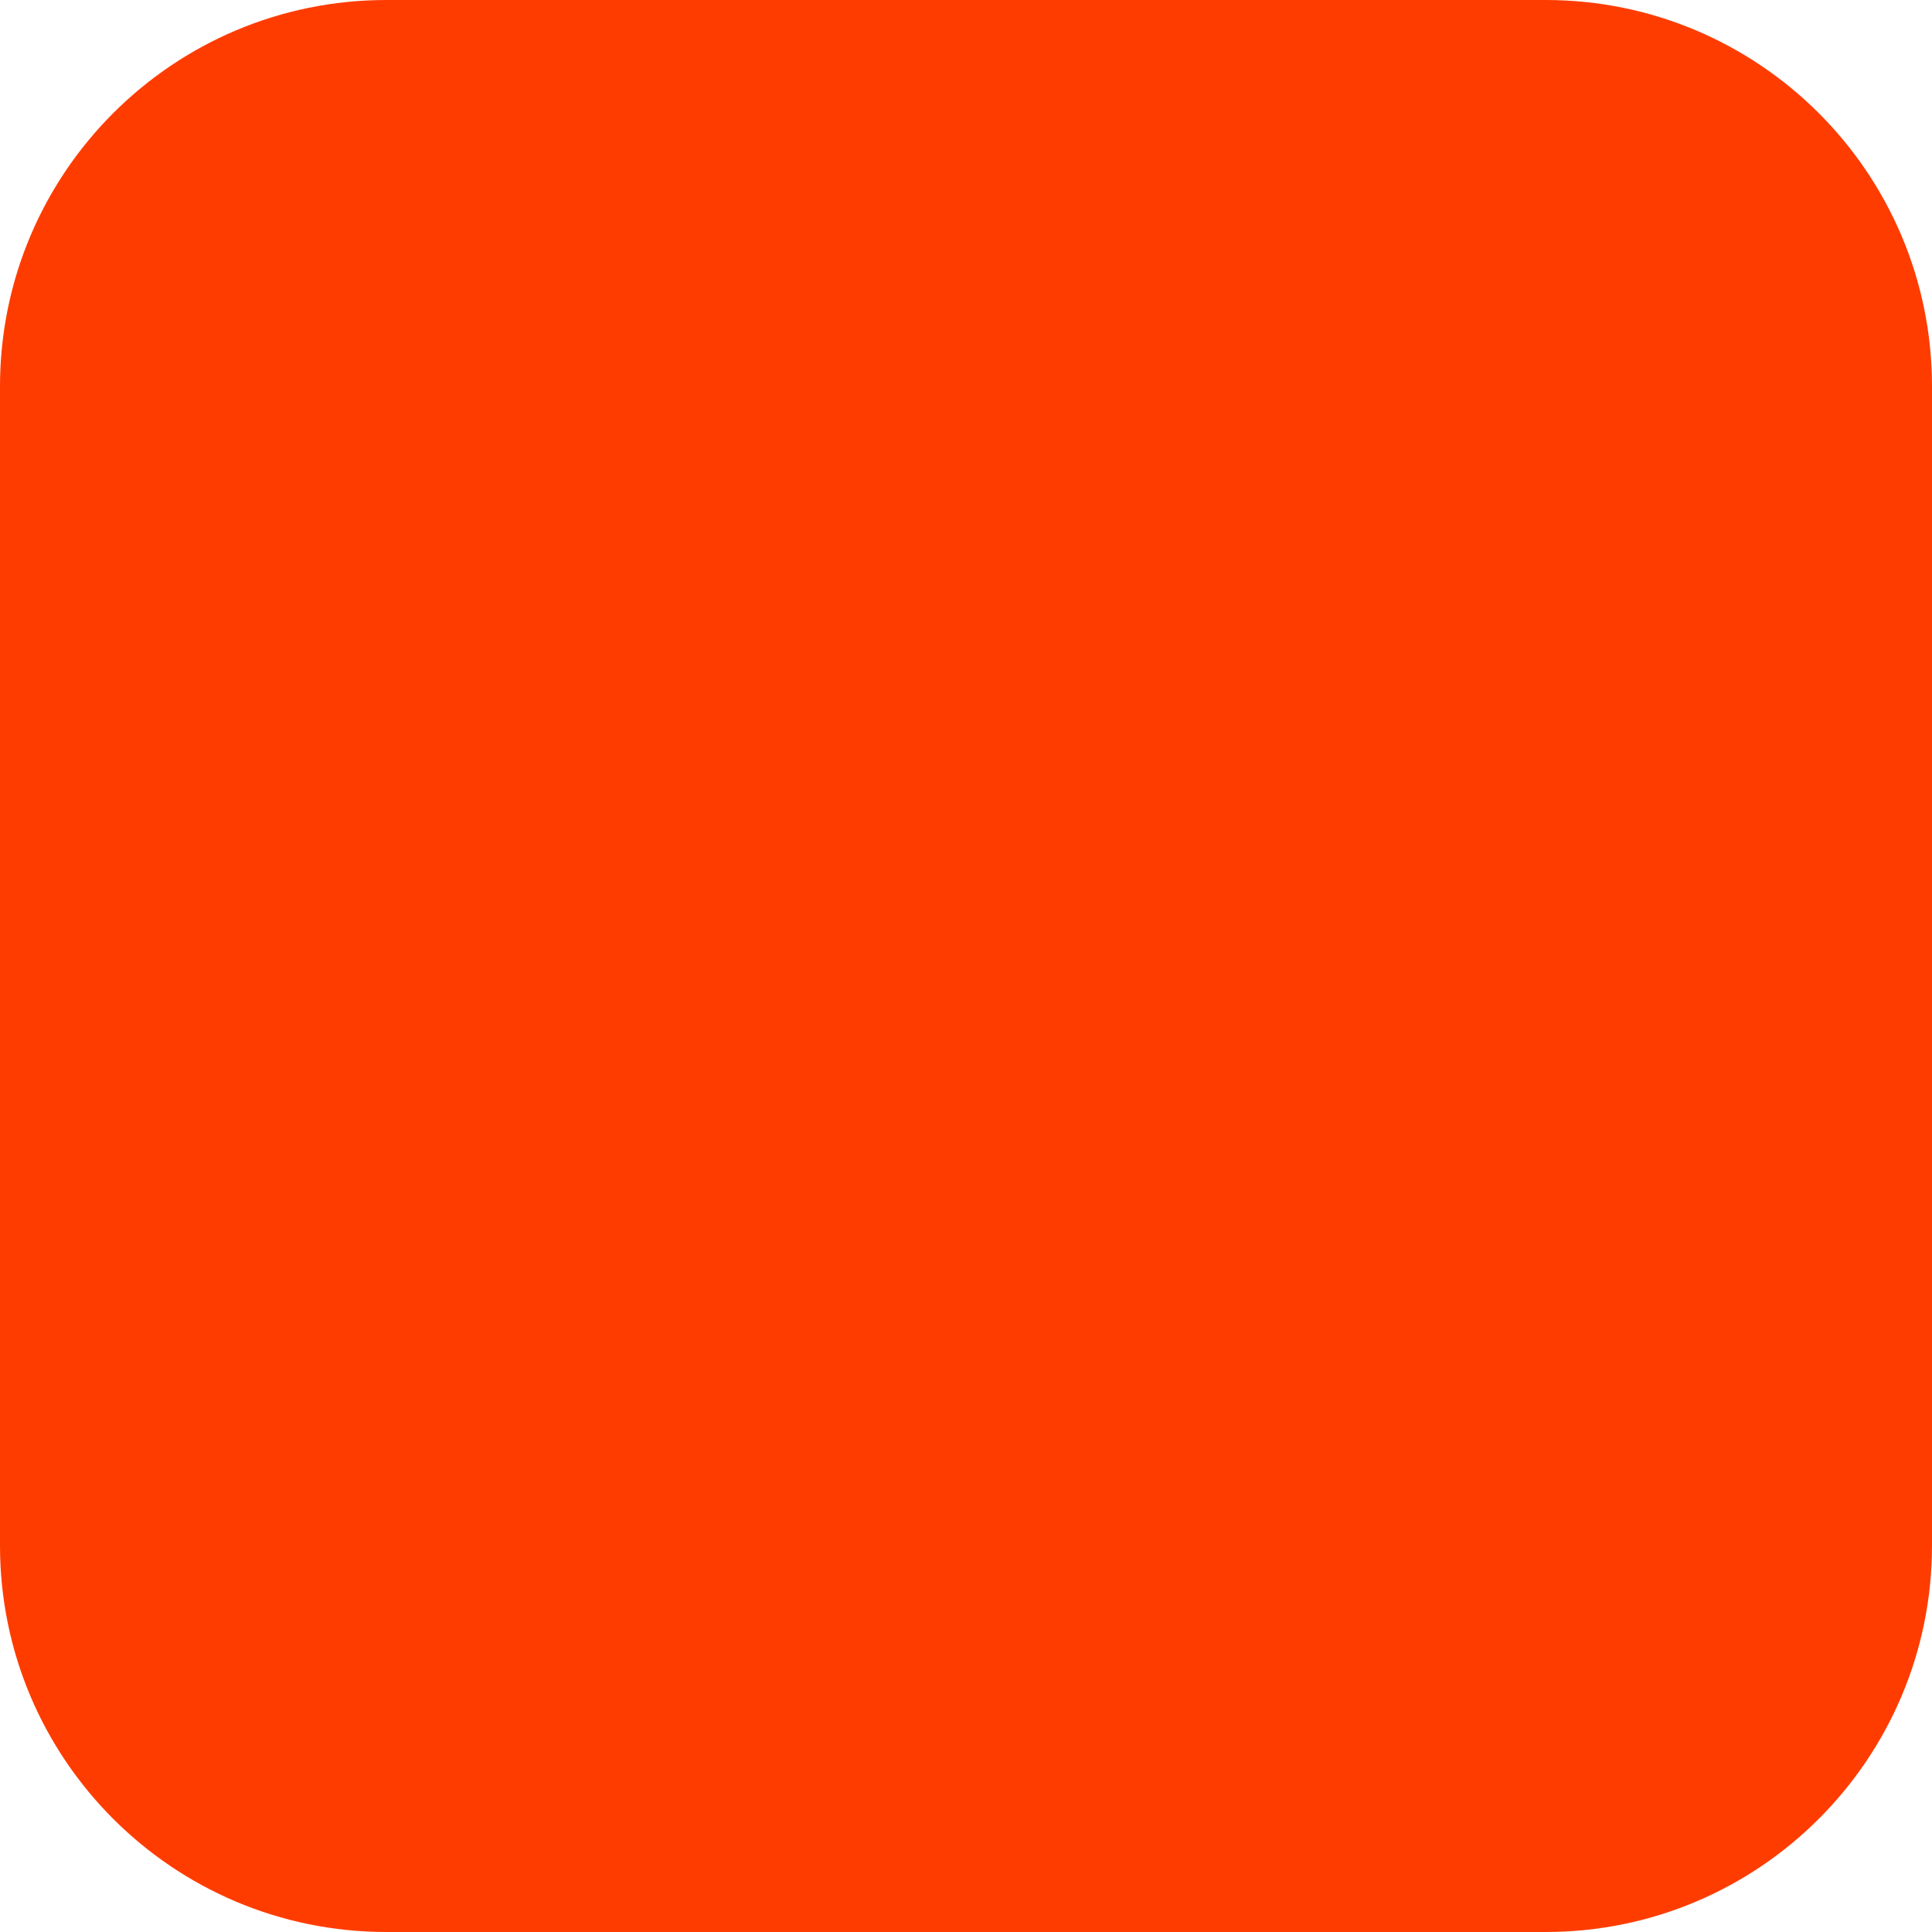
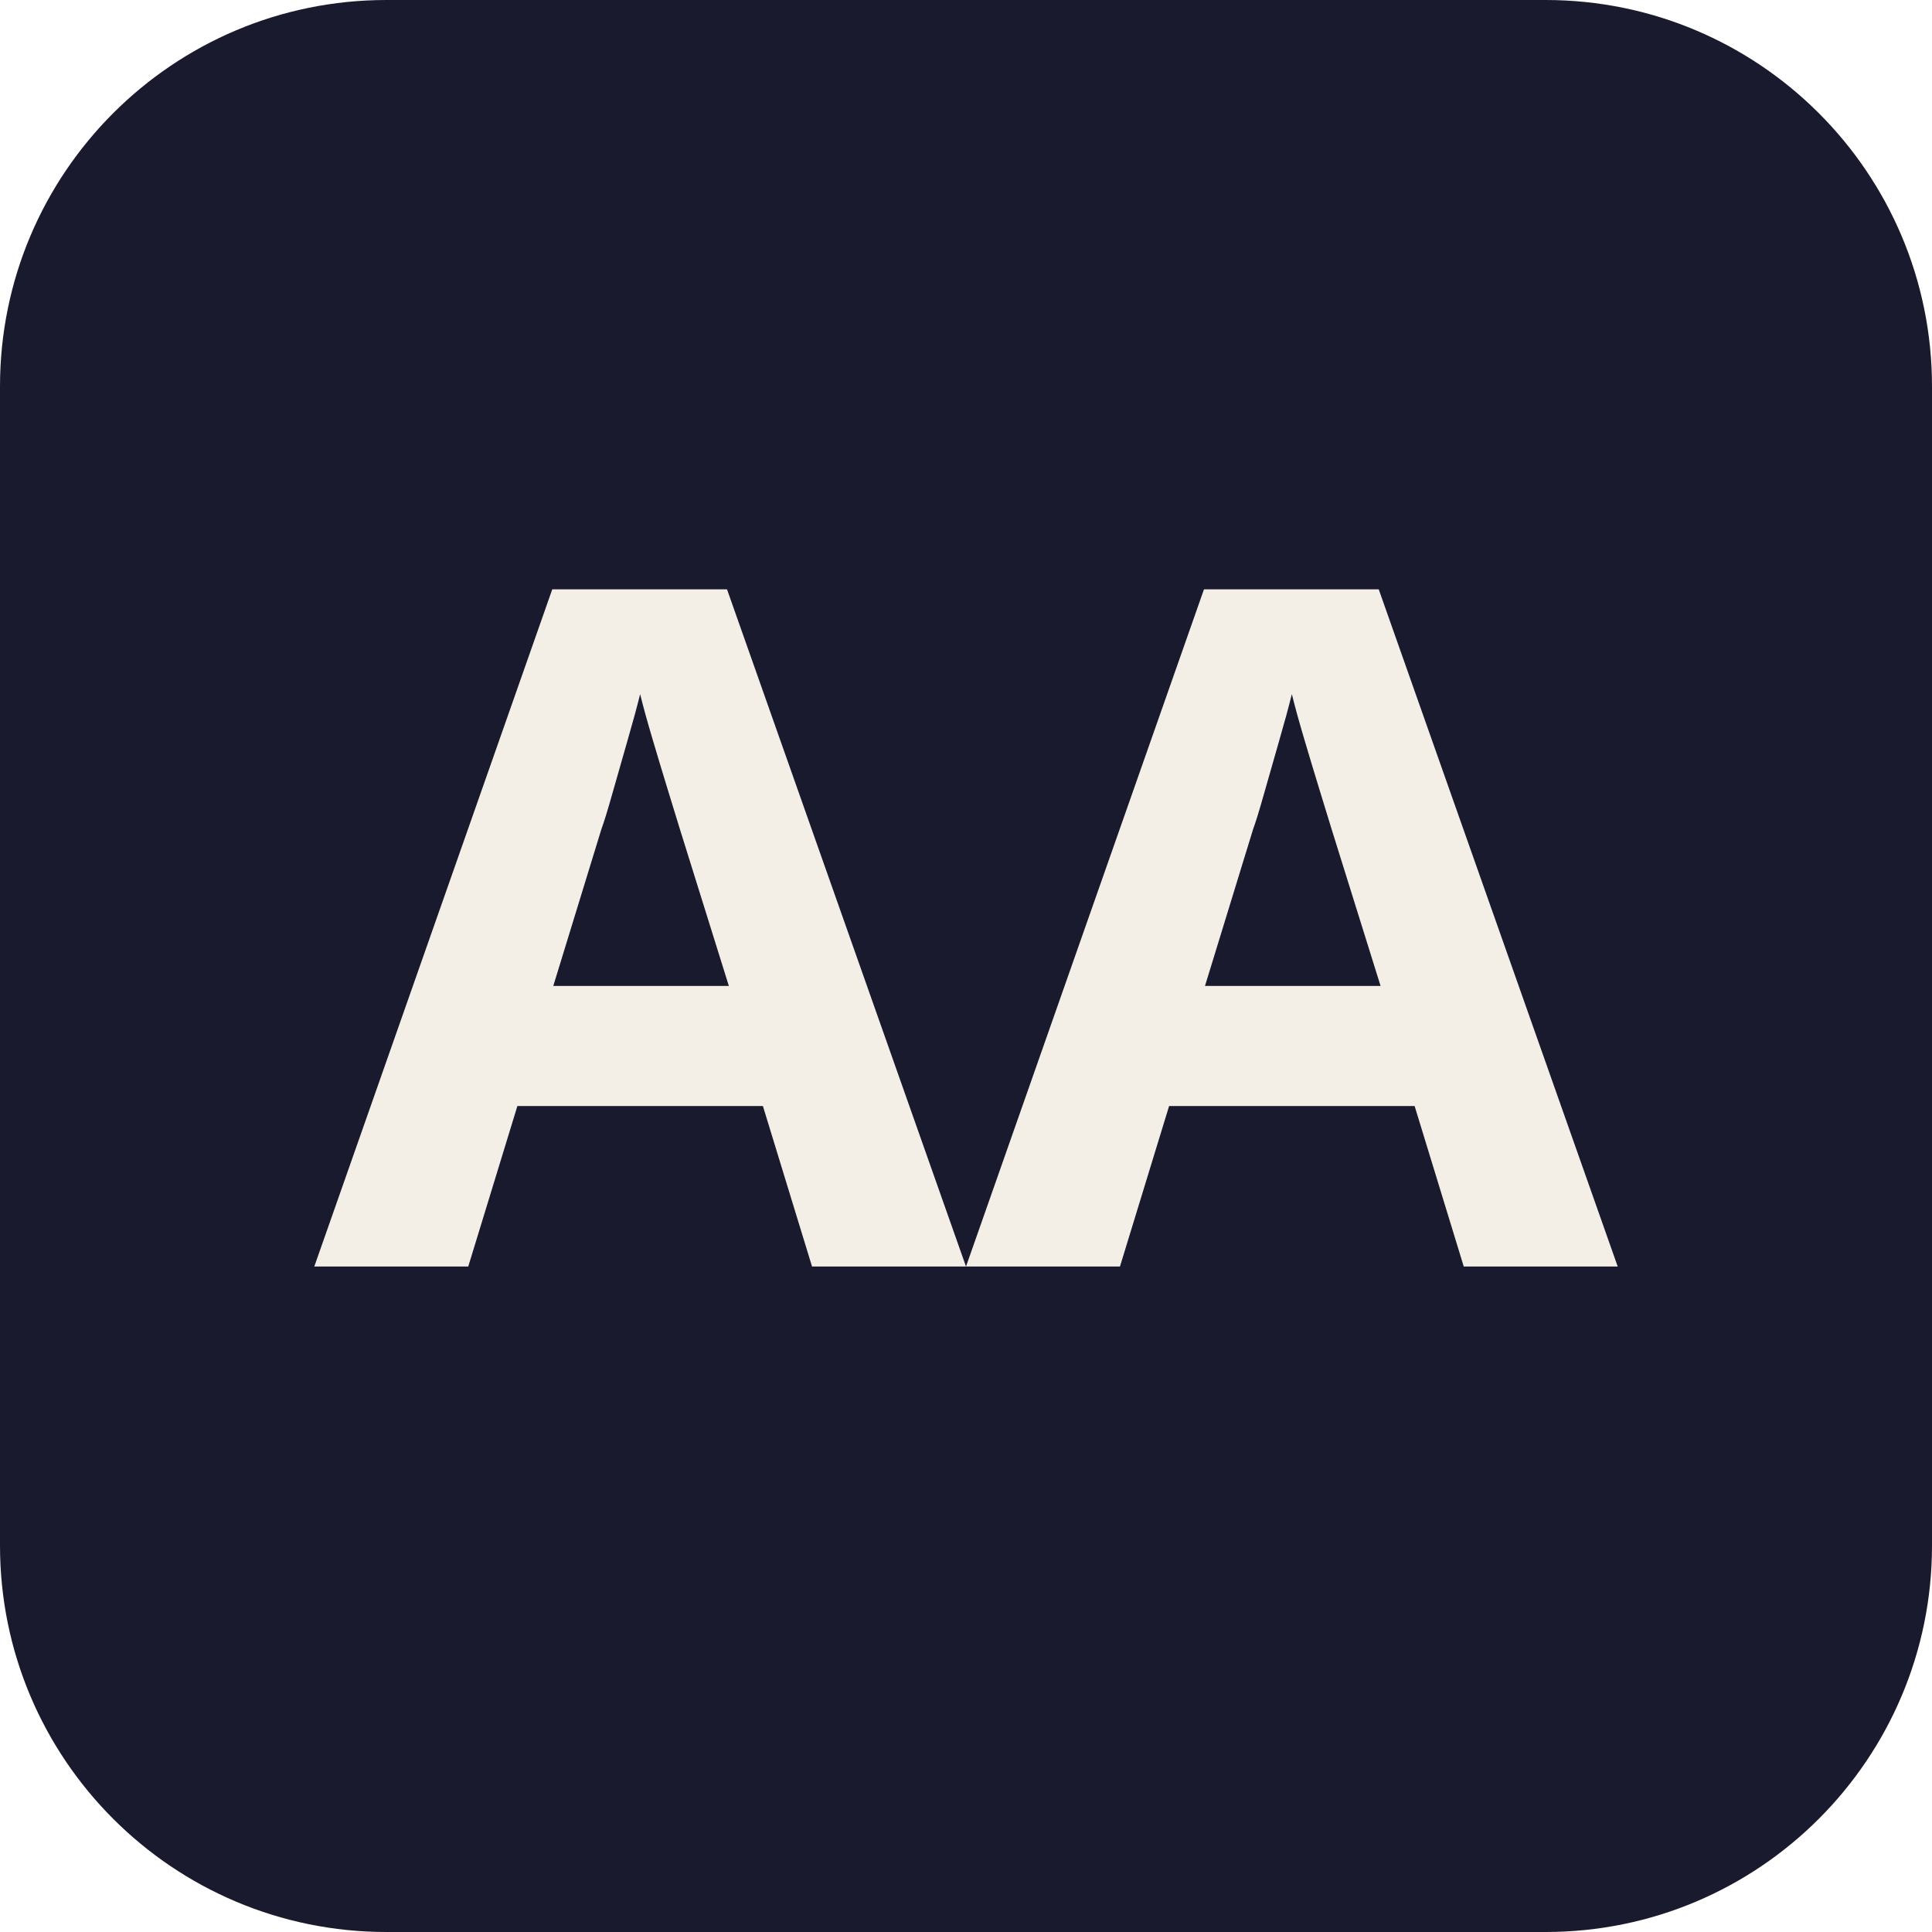
<svg xmlns="http://www.w3.org/2000/svg" width="180" height="180" viewBox="0 0 180 180" fill="none">
-   <rect width="180" height="180" rx="36" fill="#FF3C00" />
+   <rect width="180" height="180" rx="36" fill="#1a1a2e" />
+   <text x="90" y="118" text-anchor="middle" font-family="Outfit, system-ui, sans-serif" font-size="88" font-weight="700" fill="#f3efe6">AA</text>
</svg>
